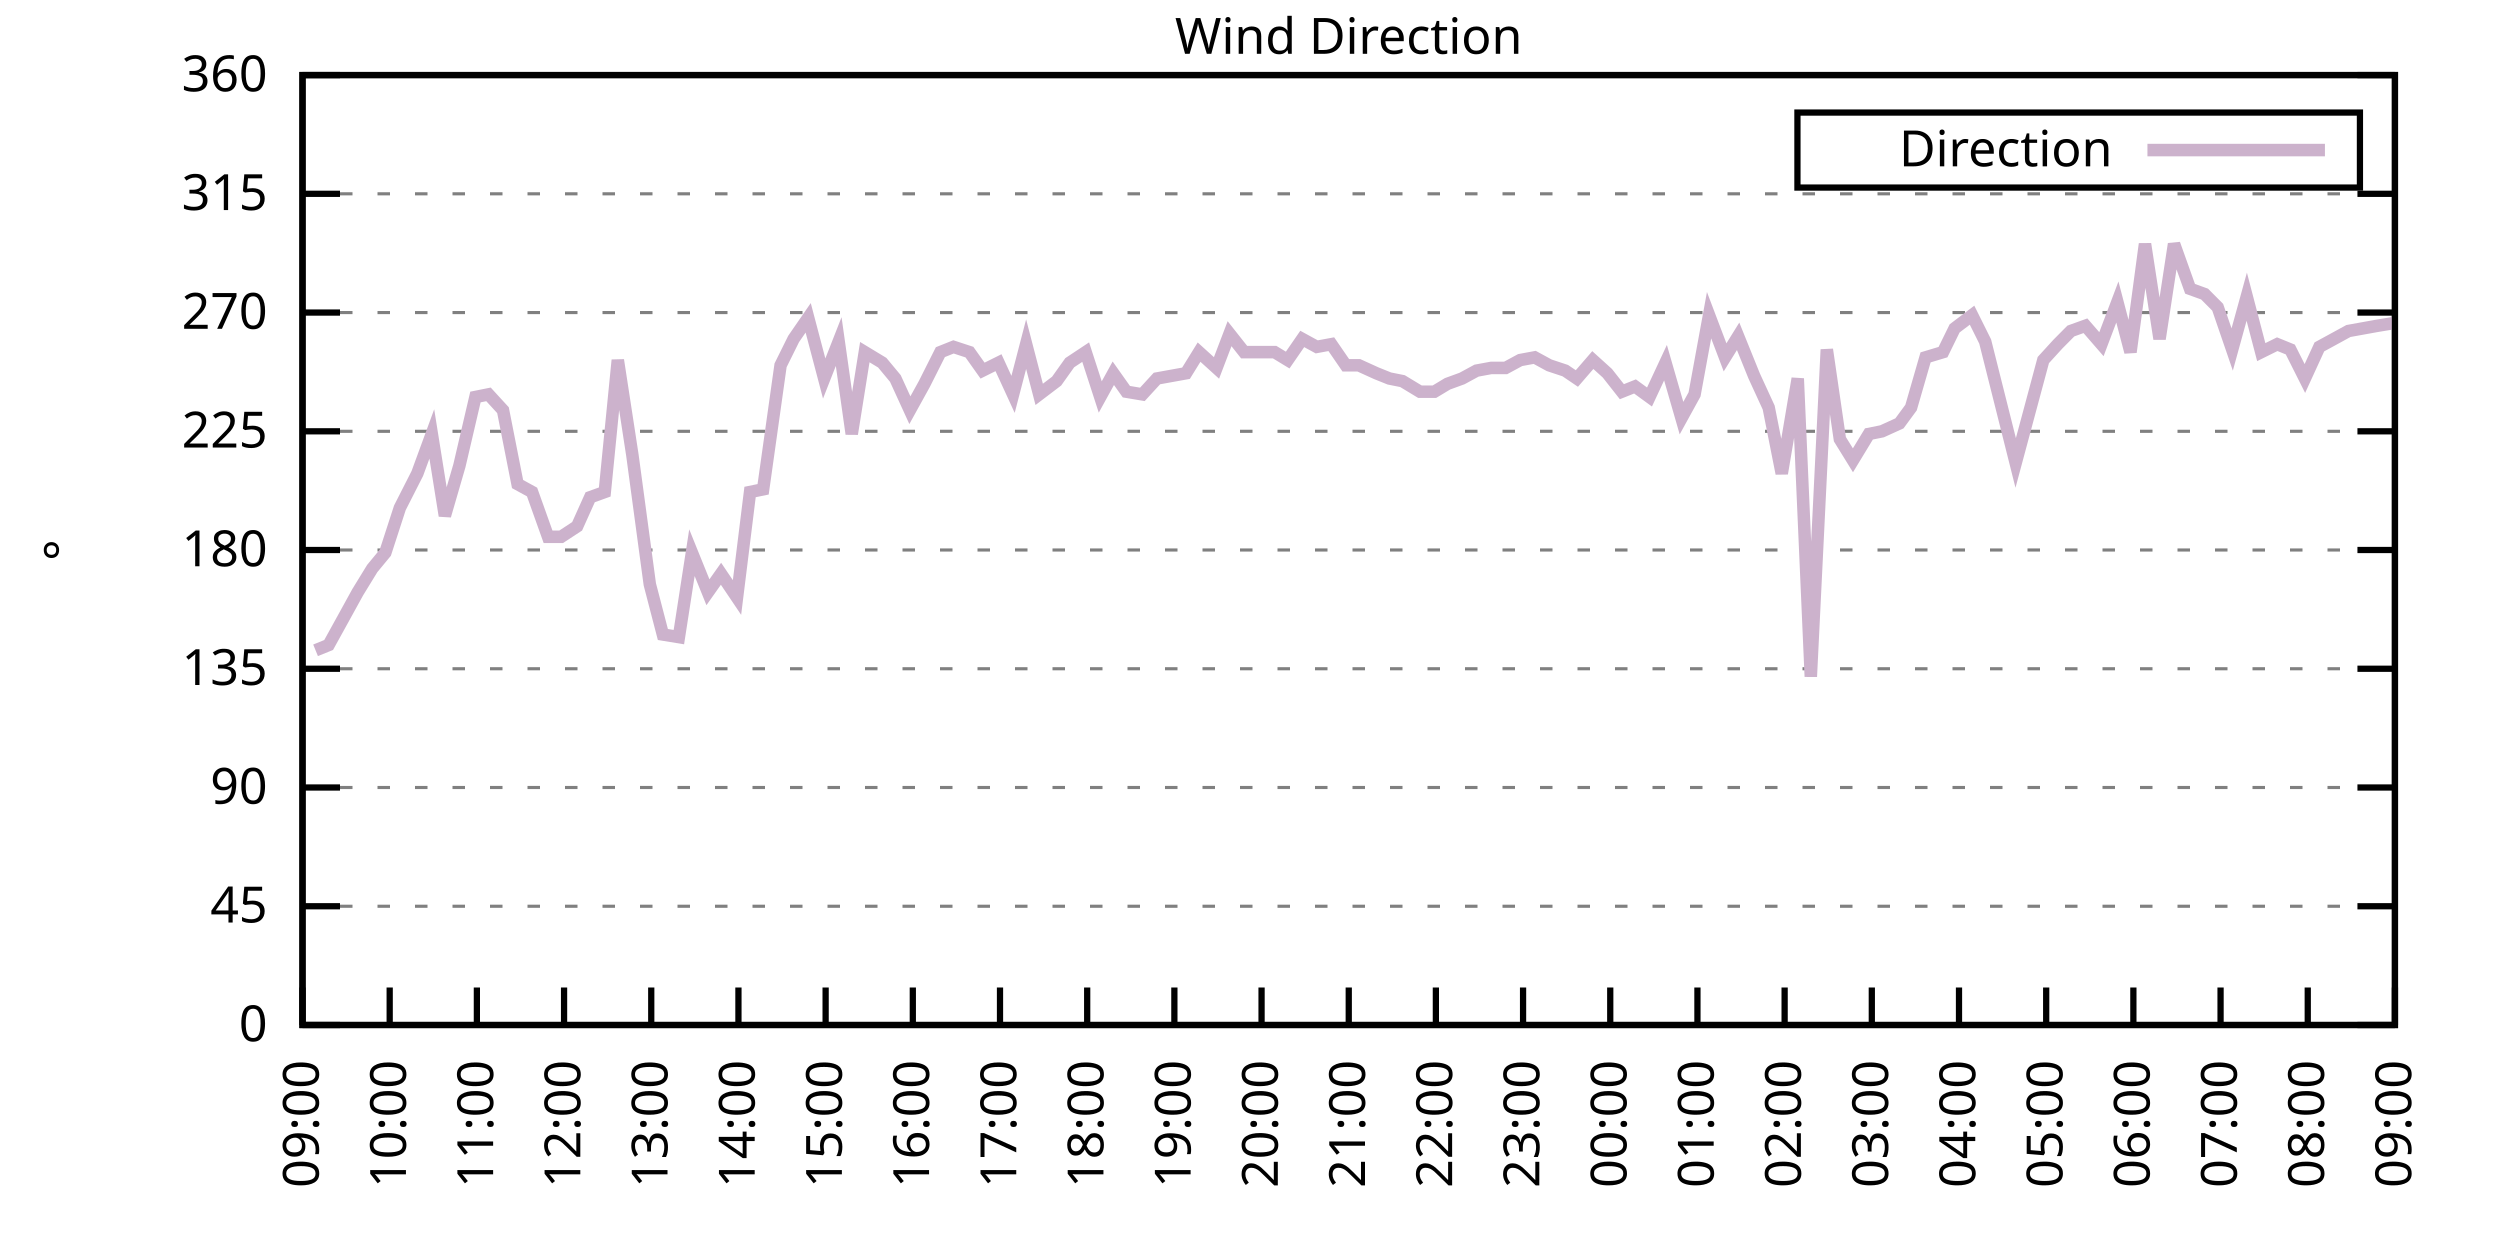
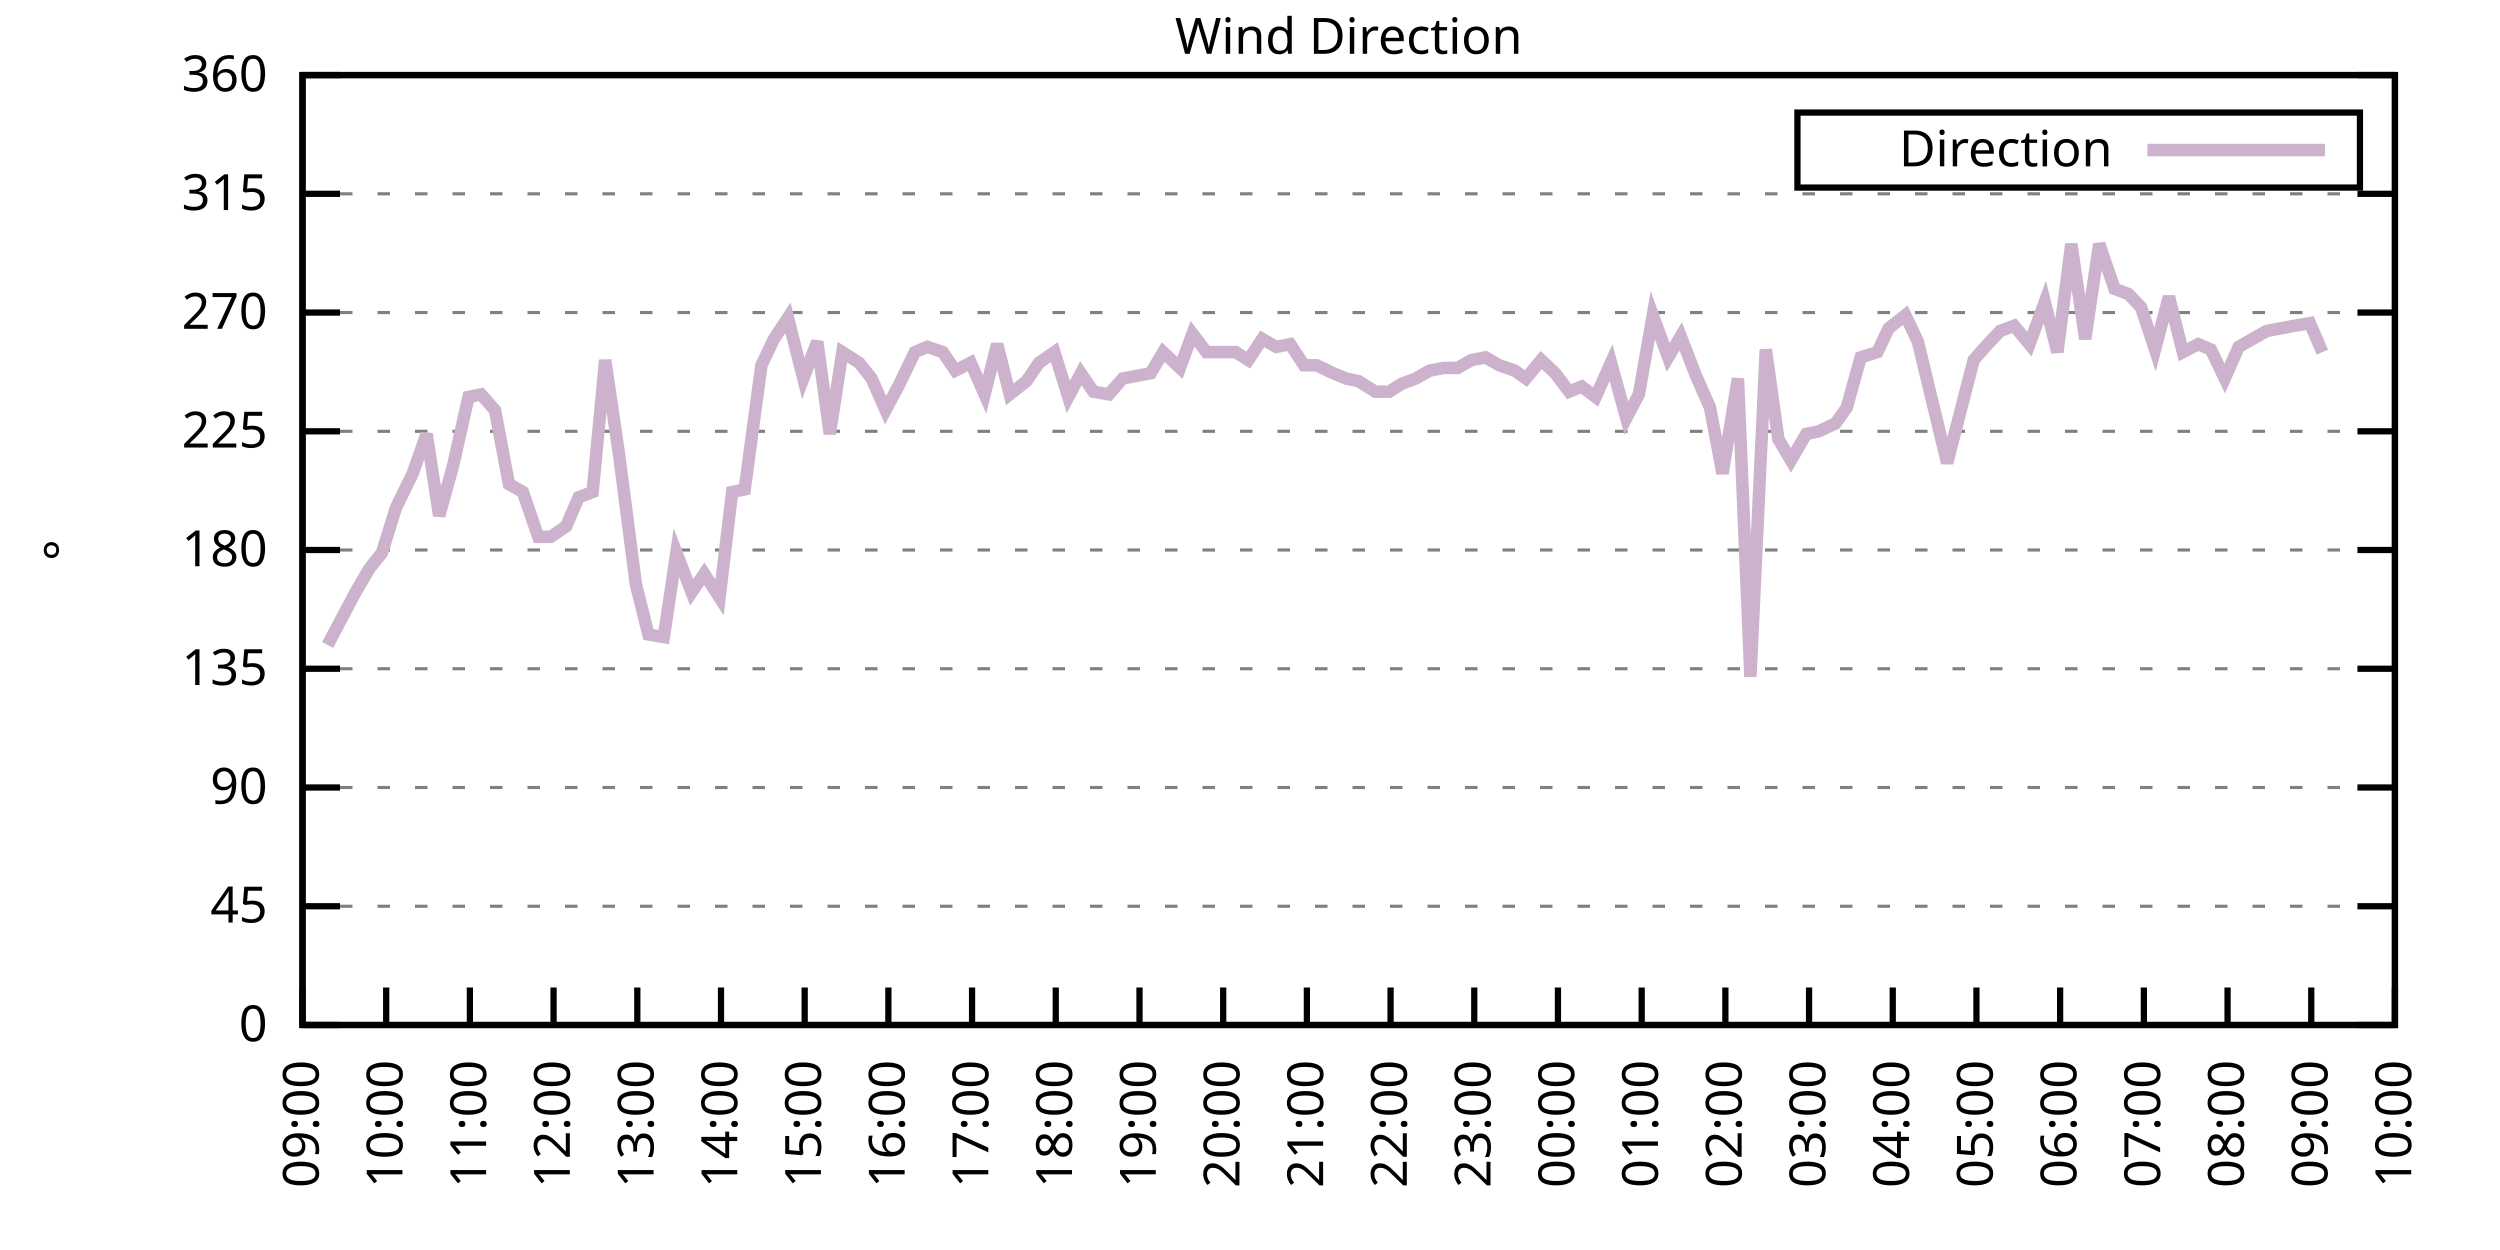
<svg xmlns="http://www.w3.org/2000/svg" xmlns:xlink="http://www.w3.org/1999/xlink" width="400" height="200" viewBox="0 0 400 200">
  <g id="gnuplot_canvas">
    <rect x="0" y="0" width="400" height="200" fill="none" />
    <defs>
      <circle id="gpDot" r="0.5" stroke-width="0.5" stroke="currentColor" />
      <path id="gpPt0" stroke-width="0.333" stroke="currentColor" d="M-1,0 h2 M0,-1 v2" />
      <path id="gpPt1" stroke-width="0.333" stroke="currentColor" d="M-1,-1 L1,1 M1,-1 L-1,1" />
      <path id="gpPt2" stroke-width="0.333" stroke="currentColor" d="M-1,0 L1,0 M0,-1 L0,1 M-1,-1 L1,1 M-1,1 L1,-1" />
      <rect id="gpPt3" stroke-width="0.333" stroke="currentColor" x="-1" y="-1" width="2" height="2" />
      <rect id="gpPt4" stroke-width="0.333" stroke="currentColor" fill="currentColor" x="-1" y="-1" width="2" height="2" />
      <circle id="gpPt5" stroke-width="0.333" stroke="currentColor" cx="0" cy="0" r="1" />
      <use xlink:href="#gpPt5" id="gpPt6" fill="currentColor" stroke="none" />
      <path id="gpPt7" stroke-width="0.333" stroke="currentColor" d="M0,-1.33 L-1.33,0.67 L1.33,0.67 z" />
      <use xlink:href="#gpPt7" id="gpPt8" fill="currentColor" stroke="none" />
      <use xlink:href="#gpPt7" id="gpPt9" stroke="currentColor" transform="rotate(180)" />
      <use xlink:href="#gpPt9" id="gpPt10" fill="currentColor" stroke="none" />
      <use xlink:href="#gpPt3" id="gpPt11" stroke="currentColor" transform="rotate(45)" />
      <use xlink:href="#gpPt11" id="gpPt12" fill="currentColor" stroke="none" />
      <path id="gpPt13" stroke-width="0.333" stroke="currentColor" d="M0,1.330 L1.265,0.411 L0.782,-1.067 L-0.782,-1.076 L-1.265,0.411 z" />
      <use xlink:href="#gpPt13" id="gpPt14" fill="currentColor" stroke="none" />
      <filter id="textbox" filterUnits="objectBoundingBox" x="0" y="0" height="1" width="1">
        <feFlood flood-color="white" flood-opacity="1" result="bgnd" />
        <feComposite in="SourceGraphic" in2="bgnd" operator="atop" />
      </filter>
      <filter id="greybox" filterUnits="objectBoundingBox" x="0" y="0" height="1" width="1">
        <feFlood flood-color="lightgrey" flood-opacity="1" result="grey" />
        <feComposite in="SourceGraphic" in2="grey" operator="atop" />
      </filter>
    </defs>
    <g fill="none" color="white" stroke="currentColor" stroke-width="1.00" stroke-linecap="butt" stroke-linejoin="miter">
</g>
    <g fill="none" color="black" stroke="currentColor" stroke-width="1.00" stroke-linecap="butt" stroke-linejoin="miter">
      <g stroke="none" shape-rendering="crispEdges">
        <polygon fill="rgb(255, 255, 255)" points="48.40,164.00 383.18,164.00 383.18,12.02 48.40,12.02 " />
      </g>
    </g>
    <g fill="none" color="black" stroke="currentColor" stroke-width="1.00" stroke-linecap="butt" stroke-linejoin="miter">
</g>
    <g fill="none" color="black" stroke="black" stroke-width="0.50" stroke-linecap="butt" stroke-linejoin="miter">
</g>
    <g fill="none" color="gray" stroke="currentColor" stroke-width="0.50" stroke-linecap="butt" stroke-linejoin="miter">
      <path stroke="gray" stroke-dasharray="2,4" class="gridline" d="M48.40,164.00 L383.19,164.00  " />
    </g>
    <g fill="none" color="gray" stroke="gray" stroke-width="1.00" stroke-linecap="butt" stroke-linejoin="miter">
</g>
    <g fill="none" color="black" stroke="currentColor" stroke-width="1.00" stroke-linecap="butt" stroke-linejoin="miter">
      <path stroke="black" d="M48.40,164.00 L54.40,164.00 M383.19,164.00 L377.19,164.00  " />
      <g transform="translate(42.80,166.60)" stroke="none" fill="black" font-family="Sans" font-size="8.00" text-anchor="end">
        <text>
          <tspan font-family="Sans"> 0</tspan>
        </text>
      </g>
    </g>
    <g fill="none" color="black" stroke="currentColor" stroke-width="1.00" stroke-linecap="butt" stroke-linejoin="miter">
</g>
    <g fill="none" color="black" stroke="black" stroke-width="0.50" stroke-linecap="butt" stroke-linejoin="miter">
</g>
    <g fill="none" color="gray" stroke="currentColor" stroke-width="0.50" stroke-linecap="butt" stroke-linejoin="miter">
      <path stroke="gray" stroke-dasharray="2,4" class="gridline" d="M48.40,145.00 L383.19,145.00  " />
    </g>
    <g fill="none" color="gray" stroke="gray" stroke-width="1.00" stroke-linecap="butt" stroke-linejoin="miter">
</g>
    <g fill="none" color="black" stroke="currentColor" stroke-width="1.00" stroke-linecap="butt" stroke-linejoin="miter">
      <path stroke="black" d="M48.40,145.00 L54.40,145.00 M383.19,145.00 L377.19,145.00  " />
      <g transform="translate(42.80,147.60)" stroke="none" fill="black" font-family="Sans" font-size="8.00" text-anchor="end">
        <text>
          <tspan font-family="Sans"> 45</tspan>
        </text>
      </g>
    </g>
    <g fill="none" color="black" stroke="currentColor" stroke-width="1.00" stroke-linecap="butt" stroke-linejoin="miter">
</g>
    <g fill="none" color="black" stroke="black" stroke-width="0.50" stroke-linecap="butt" stroke-linejoin="miter">
</g>
    <g fill="none" color="gray" stroke="currentColor" stroke-width="0.50" stroke-linecap="butt" stroke-linejoin="miter">
      <path stroke="gray" stroke-dasharray="2,4" class="gridline" d="M48.40,126.00 L383.19,126.00  " />
    </g>
    <g fill="none" color="gray" stroke="gray" stroke-width="1.00" stroke-linecap="butt" stroke-linejoin="miter">
</g>
    <g fill="none" color="black" stroke="currentColor" stroke-width="1.00" stroke-linecap="butt" stroke-linejoin="miter">
      <path stroke="black" d="M48.40,126.00 L54.40,126.00 M383.19,126.00 L377.19,126.00  " />
      <g transform="translate(42.80,128.60)" stroke="none" fill="black" font-family="Sans" font-size="8.00" text-anchor="end">
        <text>
          <tspan font-family="Sans"> 90</tspan>
        </text>
      </g>
    </g>
    <g fill="none" color="black" stroke="currentColor" stroke-width="1.00" stroke-linecap="butt" stroke-linejoin="miter">
</g>
    <g fill="none" color="black" stroke="black" stroke-width="0.50" stroke-linecap="butt" stroke-linejoin="miter">
</g>
    <g fill="none" color="gray" stroke="currentColor" stroke-width="0.50" stroke-linecap="butt" stroke-linejoin="miter">
      <path stroke="gray" stroke-dasharray="2,4" class="gridline" d="M48.40,107.00 L383.19,107.00  " />
    </g>
    <g fill="none" color="gray" stroke="gray" stroke-width="1.00" stroke-linecap="butt" stroke-linejoin="miter">
</g>
    <g fill="none" color="black" stroke="currentColor" stroke-width="1.00" stroke-linecap="butt" stroke-linejoin="miter">
      <path stroke="black" d="M48.40,107.00 L54.40,107.00 M383.19,107.00 L377.19,107.00  " />
      <g transform="translate(42.80,109.60)" stroke="none" fill="black" font-family="Sans" font-size="8.00" text-anchor="end">
        <text>
          <tspan font-family="Sans"> 135</tspan>
        </text>
      </g>
    </g>
    <g fill="none" color="black" stroke="currentColor" stroke-width="1.00" stroke-linecap="butt" stroke-linejoin="miter">
</g>
    <g fill="none" color="black" stroke="black" stroke-width="0.50" stroke-linecap="butt" stroke-linejoin="miter">
</g>
    <g fill="none" color="gray" stroke="currentColor" stroke-width="0.50" stroke-linecap="butt" stroke-linejoin="miter">
      <path stroke="gray" stroke-dasharray="2,4" class="gridline" d="M48.40,88.00 L383.19,88.00  " />
    </g>
    <g fill="none" color="gray" stroke="gray" stroke-width="1.00" stroke-linecap="butt" stroke-linejoin="miter">
</g>
    <g fill="none" color="black" stroke="currentColor" stroke-width="1.00" stroke-linecap="butt" stroke-linejoin="miter">
      <path stroke="black" d="M48.40,88.00 L54.40,88.00 M383.19,88.00 L377.19,88.00  " />
      <g transform="translate(42.80,90.60)" stroke="none" fill="black" font-family="Sans" font-size="8.00" text-anchor="end">
        <text>
          <tspan font-family="Sans"> 180</tspan>
        </text>
      </g>
    </g>
    <g fill="none" color="black" stroke="currentColor" stroke-width="1.00" stroke-linecap="butt" stroke-linejoin="miter">
</g>
    <g fill="none" color="black" stroke="black" stroke-width="0.50" stroke-linecap="butt" stroke-linejoin="miter">
</g>
    <g fill="none" color="gray" stroke="currentColor" stroke-width="0.50" stroke-linecap="butt" stroke-linejoin="miter">
      <path stroke="gray" stroke-dasharray="2,4" class="gridline" d="M48.40,69.01 L383.19,69.01  " />
    </g>
    <g fill="none" color="gray" stroke="gray" stroke-width="1.00" stroke-linecap="butt" stroke-linejoin="miter">
</g>
    <g fill="none" color="black" stroke="currentColor" stroke-width="1.00" stroke-linecap="butt" stroke-linejoin="miter">
      <path stroke="black" d="M48.40,69.01 L54.40,69.01 M383.19,69.01 L377.19,69.01  " />
      <g transform="translate(42.80,71.61)" stroke="none" fill="black" font-family="Sans" font-size="8.00" text-anchor="end">
        <text>
          <tspan font-family="Sans"> 225</tspan>
        </text>
      </g>
    </g>
    <g fill="none" color="black" stroke="currentColor" stroke-width="1.00" stroke-linecap="butt" stroke-linejoin="miter">
</g>
    <g fill="none" color="black" stroke="black" stroke-width="0.50" stroke-linecap="butt" stroke-linejoin="miter">
</g>
    <g fill="none" color="gray" stroke="currentColor" stroke-width="0.50" stroke-linecap="butt" stroke-linejoin="miter">
      <path stroke="gray" stroke-dasharray="2,4" class="gridline" d="M48.40,50.01 L383.19,50.01  " />
    </g>
    <g fill="none" color="gray" stroke="gray" stroke-width="1.00" stroke-linecap="butt" stroke-linejoin="miter">
</g>
    <g fill="none" color="black" stroke="currentColor" stroke-width="1.00" stroke-linecap="butt" stroke-linejoin="miter">
      <path stroke="black" d="M48.40,50.01 L54.40,50.01 M383.19,50.01 L377.19,50.01  " />
      <g transform="translate(42.80,52.61)" stroke="none" fill="black" font-family="Sans" font-size="8.00" text-anchor="end">
        <text>
          <tspan font-family="Sans"> 270</tspan>
        </text>
      </g>
    </g>
    <g fill="none" color="black" stroke="currentColor" stroke-width="1.00" stroke-linecap="butt" stroke-linejoin="miter">
</g>
    <g fill="none" color="black" stroke="black" stroke-width="0.50" stroke-linecap="butt" stroke-linejoin="miter">
</g>
    <g fill="none" color="gray" stroke="currentColor" stroke-width="0.50" stroke-linecap="butt" stroke-linejoin="miter">
      <path stroke="gray" stroke-dasharray="2,4" class="gridline" d="M48.40,31.01 L383.19,31.01  " />
    </g>
    <g fill="none" color="gray" stroke="gray" stroke-width="1.00" stroke-linecap="butt" stroke-linejoin="miter">
</g>
    <g fill="none" color="black" stroke="currentColor" stroke-width="1.00" stroke-linecap="butt" stroke-linejoin="miter">
      <path stroke="black" d="M48.40,31.01 L54.40,31.01 M383.19,31.01 L377.19,31.01  " />
      <g transform="translate(42.80,33.61)" stroke="none" fill="black" font-family="Sans" font-size="8.00" text-anchor="end">
        <text>
          <tspan font-family="Sans"> 315</tspan>
        </text>
      </g>
    </g>
    <g fill="none" color="black" stroke="currentColor" stroke-width="1.00" stroke-linecap="butt" stroke-linejoin="miter">
</g>
    <g fill="none" color="black" stroke="black" stroke-width="0.50" stroke-linecap="butt" stroke-linejoin="miter">
</g>
    <g fill="none" color="gray" stroke="currentColor" stroke-width="0.50" stroke-linecap="butt" stroke-linejoin="miter">
      <path stroke="gray" stroke-dasharray="2,4" class="gridline" d="M48.40,12.01 L383.19,12.01  " />
    </g>
    <g fill="none" color="gray" stroke="gray" stroke-width="1.00" stroke-linecap="butt" stroke-linejoin="miter">
</g>
    <g fill="none" color="black" stroke="currentColor" stroke-width="1.00" stroke-linecap="butt" stroke-linejoin="miter">
      <path stroke="black" d="M48.40,12.01 L54.40,12.01 M383.19,12.01 L377.19,12.01  " />
      <g transform="translate(42.80,14.61)" stroke="none" fill="black" font-family="Sans" font-size="8.00" text-anchor="end">
        <text>
          <tspan font-family="Sans"> 360</tspan>
        </text>
      </g>
    </g>
    <g fill="none" color="black" stroke="currentColor" stroke-width="1.00" stroke-linecap="butt" stroke-linejoin="miter">
      <path stroke="black" d="M48.40,164.00 L48.40,158.00  " />
      <g transform="translate(51.00,169.60) rotate(270.00)" stroke="none" fill="black" font-family="Sans" font-size="8.00" text-anchor="end">
        <text>
          <tspan font-family="Sans">09:00</tspan>
        </text>
      </g>
    </g>
    <g fill="none" color="black" stroke="currentColor" stroke-width="1.00" stroke-linecap="butt" stroke-linejoin="miter">
-       <path stroke="black" d="M62.35,164.00 L62.35,158.00  " />
-       <g transform="translate(64.95,169.60) rotate(270.00)" stroke="none" fill="black" font-family="Sans" font-size="8.00" text-anchor="end">
+       <path stroke="black" d="M61.79,164.00 L61.79,158.00  " />
+       <g transform="translate(64.39,169.60) rotate(270.00)" stroke="none" fill="black" font-family="Sans" font-size="8.00" text-anchor="end">
        <text>
          <tspan font-family="Sans">10:00</tspan>
        </text>
      </g>
    </g>
    <g fill="none" color="black" stroke="currentColor" stroke-width="1.00" stroke-linecap="butt" stroke-linejoin="miter">
-       <path stroke="black" d="M76.30,164.00 L76.30,158.00  " />
-       <g transform="translate(78.90,169.60) rotate(270.00)" stroke="none" fill="black" font-family="Sans" font-size="8.00" text-anchor="end">
+       <path stroke="black" d="M75.18,164.00 L75.18,158.00  " />
+       <g transform="translate(77.78,169.60) rotate(270.00)" stroke="none" fill="black" font-family="Sans" font-size="8.00" text-anchor="end">
        <text>
          <tspan font-family="Sans">11:00</tspan>
        </text>
      </g>
    </g>
    <g fill="none" color="black" stroke="currentColor" stroke-width="1.00" stroke-linecap="butt" stroke-linejoin="miter">
-       <path stroke="black" d="M90.25,164.00 L90.25,158.00  " />
-       <g transform="translate(92.85,169.60) rotate(270.00)" stroke="none" fill="black" font-family="Sans" font-size="8.00" text-anchor="end">
+       <path stroke="black" d="M88.57,164.00 L88.57,158.00  " />
+       <g transform="translate(91.17,169.60) rotate(270.00)" stroke="none" fill="black" font-family="Sans" font-size="8.00" text-anchor="end">
        <text>
          <tspan font-family="Sans">12:00</tspan>
        </text>
      </g>
    </g>
    <g fill="none" color="black" stroke="currentColor" stroke-width="1.00" stroke-linecap="butt" stroke-linejoin="miter">
-       <path stroke="black" d="M104.20,164.00 L104.20,158.00  " />
-       <g transform="translate(106.80,169.60) rotate(270.00)" stroke="none" fill="black" font-family="Sans" font-size="8.00" text-anchor="end">
+       <path stroke="black" d="M101.97,164.00 L101.97,158.00  " />
+       <g transform="translate(104.57,169.60) rotate(270.00)" stroke="none" fill="black" font-family="Sans" font-size="8.00" text-anchor="end">
        <text>
          <tspan font-family="Sans">13:00</tspan>
        </text>
      </g>
    </g>
    <g fill="none" color="black" stroke="currentColor" stroke-width="1.00" stroke-linecap="butt" stroke-linejoin="miter">
-       <path stroke="black" d="M118.15,164.00 L118.15,158.00  " />
-       <g transform="translate(120.75,169.60) rotate(270.00)" stroke="none" fill="black" font-family="Sans" font-size="8.00" text-anchor="end">
+       <path stroke="black" d="M115.36,164.00 L115.36,158.00  " />
+       <g transform="translate(117.96,169.60) rotate(270.00)" stroke="none" fill="black" font-family="Sans" font-size="8.00" text-anchor="end">
        <text>
          <tspan font-family="Sans">14:00</tspan>
        </text>
      </g>
    </g>
    <g fill="none" color="black" stroke="currentColor" stroke-width="1.00" stroke-linecap="butt" stroke-linejoin="miter">
-       <path stroke="black" d="M132.10,164.00 L132.10,158.00  " />
-       <g transform="translate(134.70,169.60) rotate(270.00)" stroke="none" fill="black" font-family="Sans" font-size="8.00" text-anchor="end">
+       <path stroke="black" d="M128.75,164.00 L128.75,158.00  " />
+       <g transform="translate(131.35,169.60) rotate(270.00)" stroke="none" fill="black" font-family="Sans" font-size="8.00" text-anchor="end">
        <text>
          <tspan font-family="Sans">15:00</tspan>
        </text>
      </g>
    </g>
    <g fill="none" color="black" stroke="currentColor" stroke-width="1.00" stroke-linecap="butt" stroke-linejoin="miter">
-       <path stroke="black" d="M146.05,164.00 L146.05,158.00  " />
-       <g transform="translate(148.65,169.60) rotate(270.00)" stroke="none" fill="black" font-family="Sans" font-size="8.00" text-anchor="end">
+       <path stroke="black" d="M142.14,164.00 L142.14,158.00  " />
+       <g transform="translate(144.74,169.60) rotate(270.00)" stroke="none" fill="black" font-family="Sans" font-size="8.00" text-anchor="end">
        <text>
          <tspan font-family="Sans">16:00</tspan>
        </text>
      </g>
    </g>
    <g fill="none" color="black" stroke="currentColor" stroke-width="1.00" stroke-linecap="butt" stroke-linejoin="miter">
-       <path stroke="black" d="M160.00,164.00 L160.00,158.00  " />
-       <g transform="translate(162.60,169.60) rotate(270.00)" stroke="none" fill="black" font-family="Sans" font-size="8.00" text-anchor="end">
+       <path stroke="black" d="M155.53,164.00 L155.53,158.00  " />
+       <g transform="translate(158.13,169.60) rotate(270.00)" stroke="none" fill="black" font-family="Sans" font-size="8.00" text-anchor="end">
        <text>
          <tspan font-family="Sans">17:00</tspan>
        </text>
      </g>
    </g>
    <g fill="none" color="black" stroke="currentColor" stroke-width="1.00" stroke-linecap="butt" stroke-linejoin="miter">
-       <path stroke="black" d="M173.95,164.00 L173.95,158.00  " />
-       <g transform="translate(176.55,169.60) rotate(270.00)" stroke="none" fill="black" font-family="Sans" font-size="8.00" text-anchor="end">
+       <path stroke="black" d="M168.92,164.00 L168.92,158.00  " />
+       <g transform="translate(171.52,169.60) rotate(270.00)" stroke="none" fill="black" font-family="Sans" font-size="8.00" text-anchor="end">
        <text>
          <tspan font-family="Sans">18:00</tspan>
        </text>
      </g>
    </g>
    <g fill="none" color="black" stroke="currentColor" stroke-width="1.00" stroke-linecap="butt" stroke-linejoin="miter">
-       <path stroke="black" d="M187.90,164.00 L187.90,158.00  " />
-       <g transform="translate(190.50,169.60) rotate(270.00)" stroke="none" fill="black" font-family="Sans" font-size="8.00" text-anchor="end">
+       <path stroke="black" d="M182.32,164.00 L182.32,158.00  " />
+       <g transform="translate(184.92,169.60) rotate(270.00)" stroke="none" fill="black" font-family="Sans" font-size="8.00" text-anchor="end">
        <text>
          <tspan font-family="Sans">19:00</tspan>
        </text>
      </g>
    </g>
    <g fill="none" color="black" stroke="currentColor" stroke-width="1.00" stroke-linecap="butt" stroke-linejoin="miter">
-       <path stroke="black" d="M201.85,164.00 L201.85,158.00  " />
-       <g transform="translate(204.45,169.60) rotate(270.00)" stroke="none" fill="black" font-family="Sans" font-size="8.00" text-anchor="end">
+       <path stroke="black" d="M195.71,164.00 L195.71,158.00  " />
+       <g transform="translate(198.31,169.60) rotate(270.00)" stroke="none" fill="black" font-family="Sans" font-size="8.00" text-anchor="end">
        <text>
          <tspan font-family="Sans">20:00</tspan>
        </text>
      </g>
    </g>
    <g fill="none" color="black" stroke="currentColor" stroke-width="1.00" stroke-linecap="butt" stroke-linejoin="miter">
-       <path stroke="black" d="M215.80,164.00 L215.80,158.00  " />
-       <g transform="translate(218.40,169.60) rotate(270.00)" stroke="none" fill="black" font-family="Sans" font-size="8.00" text-anchor="end">
+       <path stroke="black" d="M209.10,164.00 L209.10,158.00  " />
+       <g transform="translate(211.70,169.60) rotate(270.00)" stroke="none" fill="black" font-family="Sans" font-size="8.00" text-anchor="end">
        <text>
          <tspan font-family="Sans">21:00</tspan>
        </text>
      </g>
    </g>
    <g fill="none" color="black" stroke="currentColor" stroke-width="1.00" stroke-linecap="butt" stroke-linejoin="miter">
-       <path stroke="black" d="M229.74,164.00 L229.74,158.00  " />
-       <g transform="translate(232.34,169.60) rotate(270.00)" stroke="none" fill="black" font-family="Sans" font-size="8.00" text-anchor="end">
+       <path stroke="black" d="M222.49,164.00 L222.49,158.00  " />
+       <g transform="translate(225.09,169.60) rotate(270.00)" stroke="none" fill="black" font-family="Sans" font-size="8.00" text-anchor="end">
        <text>
          <tspan font-family="Sans">22:00</tspan>
        </text>
      </g>
    </g>
    <g fill="none" color="black" stroke="currentColor" stroke-width="1.00" stroke-linecap="butt" stroke-linejoin="miter">
-       <path stroke="black" d="M243.69,164.00 L243.69,158.00  " />
-       <g transform="translate(246.29,169.60) rotate(270.00)" stroke="none" fill="black" font-family="Sans" font-size="8.00" text-anchor="end">
+       <path stroke="black" d="M235.88,164.00 L235.88,158.00  " />
+       <g transform="translate(238.48,169.60) rotate(270.00)" stroke="none" fill="black" font-family="Sans" font-size="8.00" text-anchor="end">
        <text>
          <tspan font-family="Sans">23:00</tspan>
        </text>
      </g>
    </g>
    <g fill="none" color="black" stroke="currentColor" stroke-width="1.00" stroke-linecap="butt" stroke-linejoin="miter">
-       <path stroke="black" d="M257.64,164.00 L257.64,158.00  " />
-       <g transform="translate(260.24,169.60) rotate(270.00)" stroke="none" fill="black" font-family="Sans" font-size="8.00" text-anchor="end">
+       <path stroke="black" d="M249.27,164.00 L249.27,158.00  " />
+       <g transform="translate(251.87,169.60) rotate(270.00)" stroke="none" fill="black" font-family="Sans" font-size="8.00" text-anchor="end">
        <text>
          <tspan font-family="Sans">00:00</tspan>
        </text>
      </g>
    </g>
    <g fill="none" color="black" stroke="currentColor" stroke-width="1.00" stroke-linecap="butt" stroke-linejoin="miter">
-       <path stroke="black" d="M271.59,164.00 L271.59,158.00  " />
-       <g transform="translate(274.19,169.60) rotate(270.00)" stroke="none" fill="black" font-family="Sans" font-size="8.00" text-anchor="end">
+       <path stroke="black" d="M262.67,164.00 L262.67,158.00  " />
+       <g transform="translate(265.27,169.60) rotate(270.00)" stroke="none" fill="black" font-family="Sans" font-size="8.00" text-anchor="end">
        <text>
          <tspan font-family="Sans">01:00</tspan>
        </text>
      </g>
    </g>
    <g fill="none" color="black" stroke="currentColor" stroke-width="1.00" stroke-linecap="butt" stroke-linejoin="miter">
-       <path stroke="black" d="M285.54,164.00 L285.54,158.00  " />
-       <g transform="translate(288.14,169.60) rotate(270.00)" stroke="none" fill="black" font-family="Sans" font-size="8.00" text-anchor="end">
+       <path stroke="black" d="M276.06,164.00 L276.06,158.00  " />
+       <g transform="translate(278.66,169.60) rotate(270.00)" stroke="none" fill="black" font-family="Sans" font-size="8.00" text-anchor="end">
        <text>
          <tspan font-family="Sans">02:00</tspan>
        </text>
      </g>
    </g>
    <g fill="none" color="black" stroke="currentColor" stroke-width="1.00" stroke-linecap="butt" stroke-linejoin="miter">
-       <path stroke="black" d="M299.49,164.00 L299.49,158.00  " />
-       <g transform="translate(302.09,169.60) rotate(270.00)" stroke="none" fill="black" font-family="Sans" font-size="8.00" text-anchor="end">
+       <path stroke="black" d="M289.45,164.00 L289.45,158.00  " />
+       <g transform="translate(292.05,169.60) rotate(270.00)" stroke="none" fill="black" font-family="Sans" font-size="8.00" text-anchor="end">
        <text>
          <tspan font-family="Sans">03:00</tspan>
        </text>
      </g>
    </g>
    <g fill="none" color="black" stroke="currentColor" stroke-width="1.00" stroke-linecap="butt" stroke-linejoin="miter">
-       <path stroke="black" d="M313.44,164.00 L313.44,158.00  " />
-       <g transform="translate(316.04,169.60) rotate(270.00)" stroke="none" fill="black" font-family="Sans" font-size="8.00" text-anchor="end">
+       <path stroke="black" d="M302.84,164.00 L302.84,158.00  " />
+       <g transform="translate(305.44,169.60) rotate(270.00)" stroke="none" fill="black" font-family="Sans" font-size="8.00" text-anchor="end">
        <text>
          <tspan font-family="Sans">04:00</tspan>
        </text>
      </g>
    </g>
    <g fill="none" color="black" stroke="currentColor" stroke-width="1.00" stroke-linecap="butt" stroke-linejoin="miter">
-       <path stroke="black" d="M327.39,164.00 L327.39,158.00  " />
-       <g transform="translate(329.99,169.60) rotate(270.00)" stroke="none" fill="black" font-family="Sans" font-size="8.00" text-anchor="end">
+       <path stroke="black" d="M316.23,164.00 L316.23,158.00  " />
+       <g transform="translate(318.83,169.60) rotate(270.00)" stroke="none" fill="black" font-family="Sans" font-size="8.00" text-anchor="end">
        <text>
          <tspan font-family="Sans">05:00</tspan>
        </text>
      </g>
    </g>
    <g fill="none" color="black" stroke="currentColor" stroke-width="1.00" stroke-linecap="butt" stroke-linejoin="miter">
-       <path stroke="black" d="M341.34,164.00 L341.34,158.00  " />
-       <g transform="translate(343.94,169.60) rotate(270.00)" stroke="none" fill="black" font-family="Sans" font-size="8.00" text-anchor="end">
+       <path stroke="black" d="M329.62,164.00 L329.62,158.00  " />
+       <g transform="translate(332.22,169.60) rotate(270.00)" stroke="none" fill="black" font-family="Sans" font-size="8.00" text-anchor="end">
        <text>
          <tspan font-family="Sans">06:00</tspan>
        </text>
      </g>
    </g>
    <g fill="none" color="black" stroke="currentColor" stroke-width="1.00" stroke-linecap="butt" stroke-linejoin="miter">
-       <path stroke="black" d="M355.29,164.00 L355.29,158.00  " />
-       <g transform="translate(357.89,169.60) rotate(270.00)" stroke="none" fill="black" font-family="Sans" font-size="8.00" text-anchor="end">
+       <path stroke="black" d="M343.02,164.00 L343.02,158.00  " />
+       <g transform="translate(345.62,169.60) rotate(270.00)" stroke="none" fill="black" font-family="Sans" font-size="8.00" text-anchor="end">
        <text>
          <tspan font-family="Sans">07:00</tspan>
        </text>
      </g>
    </g>
    <g fill="none" color="black" stroke="currentColor" stroke-width="1.00" stroke-linecap="butt" stroke-linejoin="miter">
-       <path stroke="black" d="M369.24,164.00 L369.24,158.00  " />
-       <g transform="translate(371.84,169.60) rotate(270.00)" stroke="none" fill="black" font-family="Sans" font-size="8.00" text-anchor="end">
+       <path stroke="black" d="M356.41,164.00 L356.41,158.00  " />
+       <g transform="translate(359.01,169.60) rotate(270.00)" stroke="none" fill="black" font-family="Sans" font-size="8.00" text-anchor="end">
        <text>
          <tspan font-family="Sans">08:00</tspan>
+         </text>
+       </g>
+     </g>
+     <g fill="none" color="black" stroke="currentColor" stroke-width="1.00" stroke-linecap="butt" stroke-linejoin="miter">
+       <path stroke="black" d="M369.80,164.00 L369.80,158.00  " />
+       <g transform="translate(372.40,169.60) rotate(270.00)" stroke="none" fill="black" font-family="Sans" font-size="8.00" text-anchor="end">
+         <text>
+           <tspan font-family="Sans">09:00</tspan>
        </text>
      </g>
    </g>
    <g fill="none" color="black" stroke="currentColor" stroke-width="1.00" stroke-linecap="butt" stroke-linejoin="miter">
      <path stroke="black" d="M383.19,164.00 L383.19,158.00  " />
      <g transform="translate(385.79,169.60) rotate(270.00)" stroke="none" fill="black" font-family="Sans" font-size="8.00" text-anchor="end">
        <text>
-           <tspan font-family="Sans">09:00</tspan>
+           <tspan font-family="Sans">10:00</tspan>
        </text>
      </g>
    </g>
    <g fill="none" color="black" stroke="currentColor" stroke-width="1.00" stroke-linecap="butt" stroke-linejoin="miter">
</g>
    <g fill="none" color="black" stroke="currentColor" stroke-width="1.00" stroke-linecap="butt" stroke-linejoin="miter">
      <path stroke="black" d="M48.40,12.01 L48.40,164.00 L383.19,164.00 L383.19,12.01 L48.40,12.01 Z  " />
    </g>
    <g fill="none" color="black" stroke="currentColor" stroke-width="1.00" stroke-linecap="butt" stroke-linejoin="miter">
</g>
    <g fill="none" color="black" stroke="currentColor" stroke-width="1.00" stroke-linecap="butt" stroke-linejoin="miter">
      <path stroke="black" d="M287.59,30.01 L287.59,18.01 L377.59,18.01 L377.59,30.01 L287.59,30.01 Z  " />
    </g>
    <g id="Wind_direction_plot_1">
      <g fill="none" color="white" stroke="black" stroke-width="2.00" stroke-linecap="butt" stroke-linejoin="miter">
</g>
      <g fill="none" color="black" stroke="currentColor" stroke-width="2.00" stroke-linecap="butt" stroke-linejoin="miter">
        <g transform="translate(337.99,26.61)" stroke="none" fill="black" font-family="Sans" font-size="8.00" text-anchor="end">
          <text>
            <tspan font-family="Sans">Direction</tspan>
          </text>
        </g>
      </g>
      <g fill="none" color="black" stroke="currentColor" stroke-width="2.00" stroke-linecap="butt" stroke-linejoin="miter">
-         <path stroke="rgb(204, 178, 204)" d="M343.59,24.01 L371.99,24.01 M50.49,104.05 L52.58,103.20 L55.14,98.56 L57.23,94.76 L59.56,90.96 L61.65,88.43   L63.98,81.25 L66.77,75.76 L69.09,69.43 L71.18,82.52 L73.51,74.49 L76.07,63.52 L78.16,63.10 L80.48,65.63   L82.81,77.45 L85.13,78.72 L87.69,85.89 L89.78,85.89 L92.34,84.21 L94.43,79.56 L96.76,78.72 L98.85,57.61   L101.18,72.81 L103.97,93.49 L106.06,101.52 L108.62,101.94 L110.71,88.43 L113.27,94.76 L115.36,91.80 L117.92,95.60   L120.01,78.72 L122.10,78.29 L124.89,58.45 L126.98,54.23 L129.31,50.85 L131.87,60.56 L134.19,54.65 L136.28,69.43   L138.37,56.34 L141.16,58.03 L143.26,60.56 L145.58,65.63 L147.91,61.41 L150.46,56.34 L152.56,55.50 L155.11,56.34   L157.21,59.30 L159.76,58.03 L162.09,63.10 L164.18,55.07 L166.27,63.10 L169.06,60.98 L171.16,58.03 L173.71,56.34   L176.04,63.52 L178.13,59.72 L180.22,62.67 L182.78,63.10 L185.11,60.56 L187.43,60.14 L189.76,59.72 L191.85,56.34   L194.64,58.87 L196.73,53.39 L199.06,56.34 L201.38,56.34 L203.94,56.34 L206.03,57.61 L208.36,54.23 L210.68,55.50   L213.01,55.07 L215.33,58.45 L217.42,58.45 L220.21,59.72 L222.30,60.56 L224.40,60.98 L227.19,62.67 L229.51,62.67   L231.60,61.41 L233.93,60.56 L236.25,59.30 L238.58,58.87 L240.90,58.87 L243.23,57.61 L245.55,57.18 L247.88,58.45   L250.44,59.30 L252.30,60.56 L254.85,57.61 L257.18,59.72 L259.50,62.67 L261.60,61.83 L263.92,63.52 L266.48,58.03   L269.04,66.90 L271.13,63.10 L273.45,50.43 L276.01,57.18 L278.10,53.81 L280.66,60.14 L282.99,65.21 L285.08,75.76   L287.64,60.56 L289.73,108.27 L292.29,55.92 L294.38,70.27 L296.47,73.65 L299.03,69.43 L301.12,69.01 L303.91,67.74   L305.77,65.21 L308.09,57.18 L310.88,56.34 L312.74,52.54 L315.53,50.43 L317.63,54.65 L322.51,74.07 L326.93,57.61   L329.25,55.07 L331.34,52.96 L333.67,52.12 L336.23,55.07 L338.78,48.32 L340.88,56.34 L343.20,39.03 L345.53,54.23   L347.85,39.03 L350.41,46.21 L352.73,47.05 L354.83,49.16 L357.15,55.92 L359.48,47.47 L361.80,56.34 L364.36,55.07   L366.45,55.92 L368.78,60.56 L371.10,55.50 L373.43,54.23 L375.75,52.96 L378.08,52.54 L380.40,52.12 L382.96,51.70    " />
+         <path stroke="rgb(204, 178, 204)" d="M343.59,24.01 L371.99,24.01 M52.42,103.20 L54.87,98.56 L56.88,94.76 L59.11,90.96 L61.12,88.43 L63.35,81.25   L66.03,75.76 L68.26,69.43 L70.27,82.52 L72.50,74.49 L74.96,63.52 L76.97,63.10 L79.20,65.63 L81.43,77.45   L83.66,78.72 L86.12,85.89 L88.13,85.89 L90.58,84.21 L92.59,79.56 L94.82,78.72 L96.83,57.61 L99.06,72.81   L101.74,93.49 L103.75,101.52 L106.21,101.94 L108.22,88.43 L110.67,94.76 L112.68,91.80 L115.13,95.60 L117.14,78.72   L119.15,78.29 L121.83,58.45 L123.84,54.23 L126.07,50.85 L128.53,60.56 L130.76,54.65 L132.77,69.43 L134.78,56.34   L137.45,58.03 L139.46,60.56 L141.69,65.63 L143.93,61.41 L146.38,56.34 L148.39,55.50 L150.85,56.34 L152.85,59.30   L155.31,58.03 L157.54,63.10 L159.55,55.07 L161.56,63.10 L164.24,60.98 L166.25,58.03 L168.70,56.34 L170.93,63.52   L172.94,59.72 L174.95,62.67 L177.41,63.10 L179.64,60.56 L181.87,60.14 L184.10,59.72 L186.11,56.34 L188.79,58.87   L190.80,53.39 L193.03,56.34 L195.26,56.34 L197.72,56.34 L199.73,57.61 L201.96,54.23 L204.19,55.50 L206.42,55.07   L208.65,58.45 L210.66,58.45 L213.34,59.72 L215.35,60.56 L217.36,60.98 L220.04,62.67 L222.27,62.67 L224.28,61.41   L226.51,60.56 L228.74,59.30 L230.97,58.87 L233.20,58.87 L235.44,57.61 L237.67,57.18 L239.90,58.45 L242.36,59.30   L244.14,60.56 L246.60,57.61 L248.83,59.72 L251.06,62.67 L253.07,61.83 L255.30,63.52 L257.76,58.03 L260.21,66.90   L262.22,63.10 L264.45,50.43 L266.91,57.18 L268.92,53.81 L271.37,60.14 L273.60,65.21 L275.61,75.76 L278.07,60.56   L280.07,108.27 L282.53,55.92 L284.54,70.27 L286.55,73.65 L289.00,69.43 L291.01,69.01 L293.69,67.74 L295.48,65.21   L297.71,57.18 L300.39,56.34 L302.17,52.54 L304.85,50.43 L306.86,54.65 L311.54,74.07 L315.79,57.61 L318.02,55.07   L320.03,52.96 L322.26,52.12 L324.71,55.07 L327.17,48.32 L329.18,56.34 L331.41,39.03 L333.64,54.23 L335.87,39.03   L338.33,46.21 L340.56,47.05 L342.57,49.16 L344.80,55.92 L347.03,47.47 L349.26,56.34 L351.72,55.07 L353.73,55.92   L355.96,60.56 L358.19,55.50 L360.42,54.23 L362.66,52.96 L364.89,52.54 L367.12,52.12 L369.58,51.70 L371.58,56.34    " />
      </g>
    </g>
    <g fill="none" color="black" stroke="currentColor" stroke-width="2.00" stroke-linecap="butt" stroke-linejoin="miter">
</g>
    <g fill="none" color="black" stroke="black" stroke-width="1.00" stroke-linecap="butt" stroke-linejoin="miter">
</g>
    <g fill="none" color="black" stroke="currentColor" stroke-width="1.00" stroke-linecap="butt" stroke-linejoin="miter">
      <path stroke="black" d="M48.40,12.01 L48.40,164.00 L383.19,164.00 L383.19,12.01 L48.40,12.01 Z  " />
      <g transform="translate(12.80,88.01) rotate(270.00)" stroke="none" fill="black" font-family="Sans" font-size="8.00" text-anchor="middle">
        <text>
          <tspan font-family="Sans">°</tspan>
        </text>
      </g>
    </g>
    <g fill="none" color="black" stroke="currentColor" stroke-width="1.00" stroke-linecap="butt" stroke-linejoin="miter">
</g>
    <g fill="none" color="black" stroke="currentColor" stroke-width="1.00" stroke-linecap="butt" stroke-linejoin="miter">
      <g transform="translate(215.79,8.61)" stroke="none" fill="black" font-family="Sans" font-size="8.00" text-anchor="middle">
        <text>
          <tspan font-family="Sans">Wind Direction</tspan>
        </text>
      </g>
    </g>
    <g fill="none" color="black" stroke="currentColor" stroke-width="1.00" stroke-linecap="butt" stroke-linejoin="miter">
</g>
  </g>
</svg>
